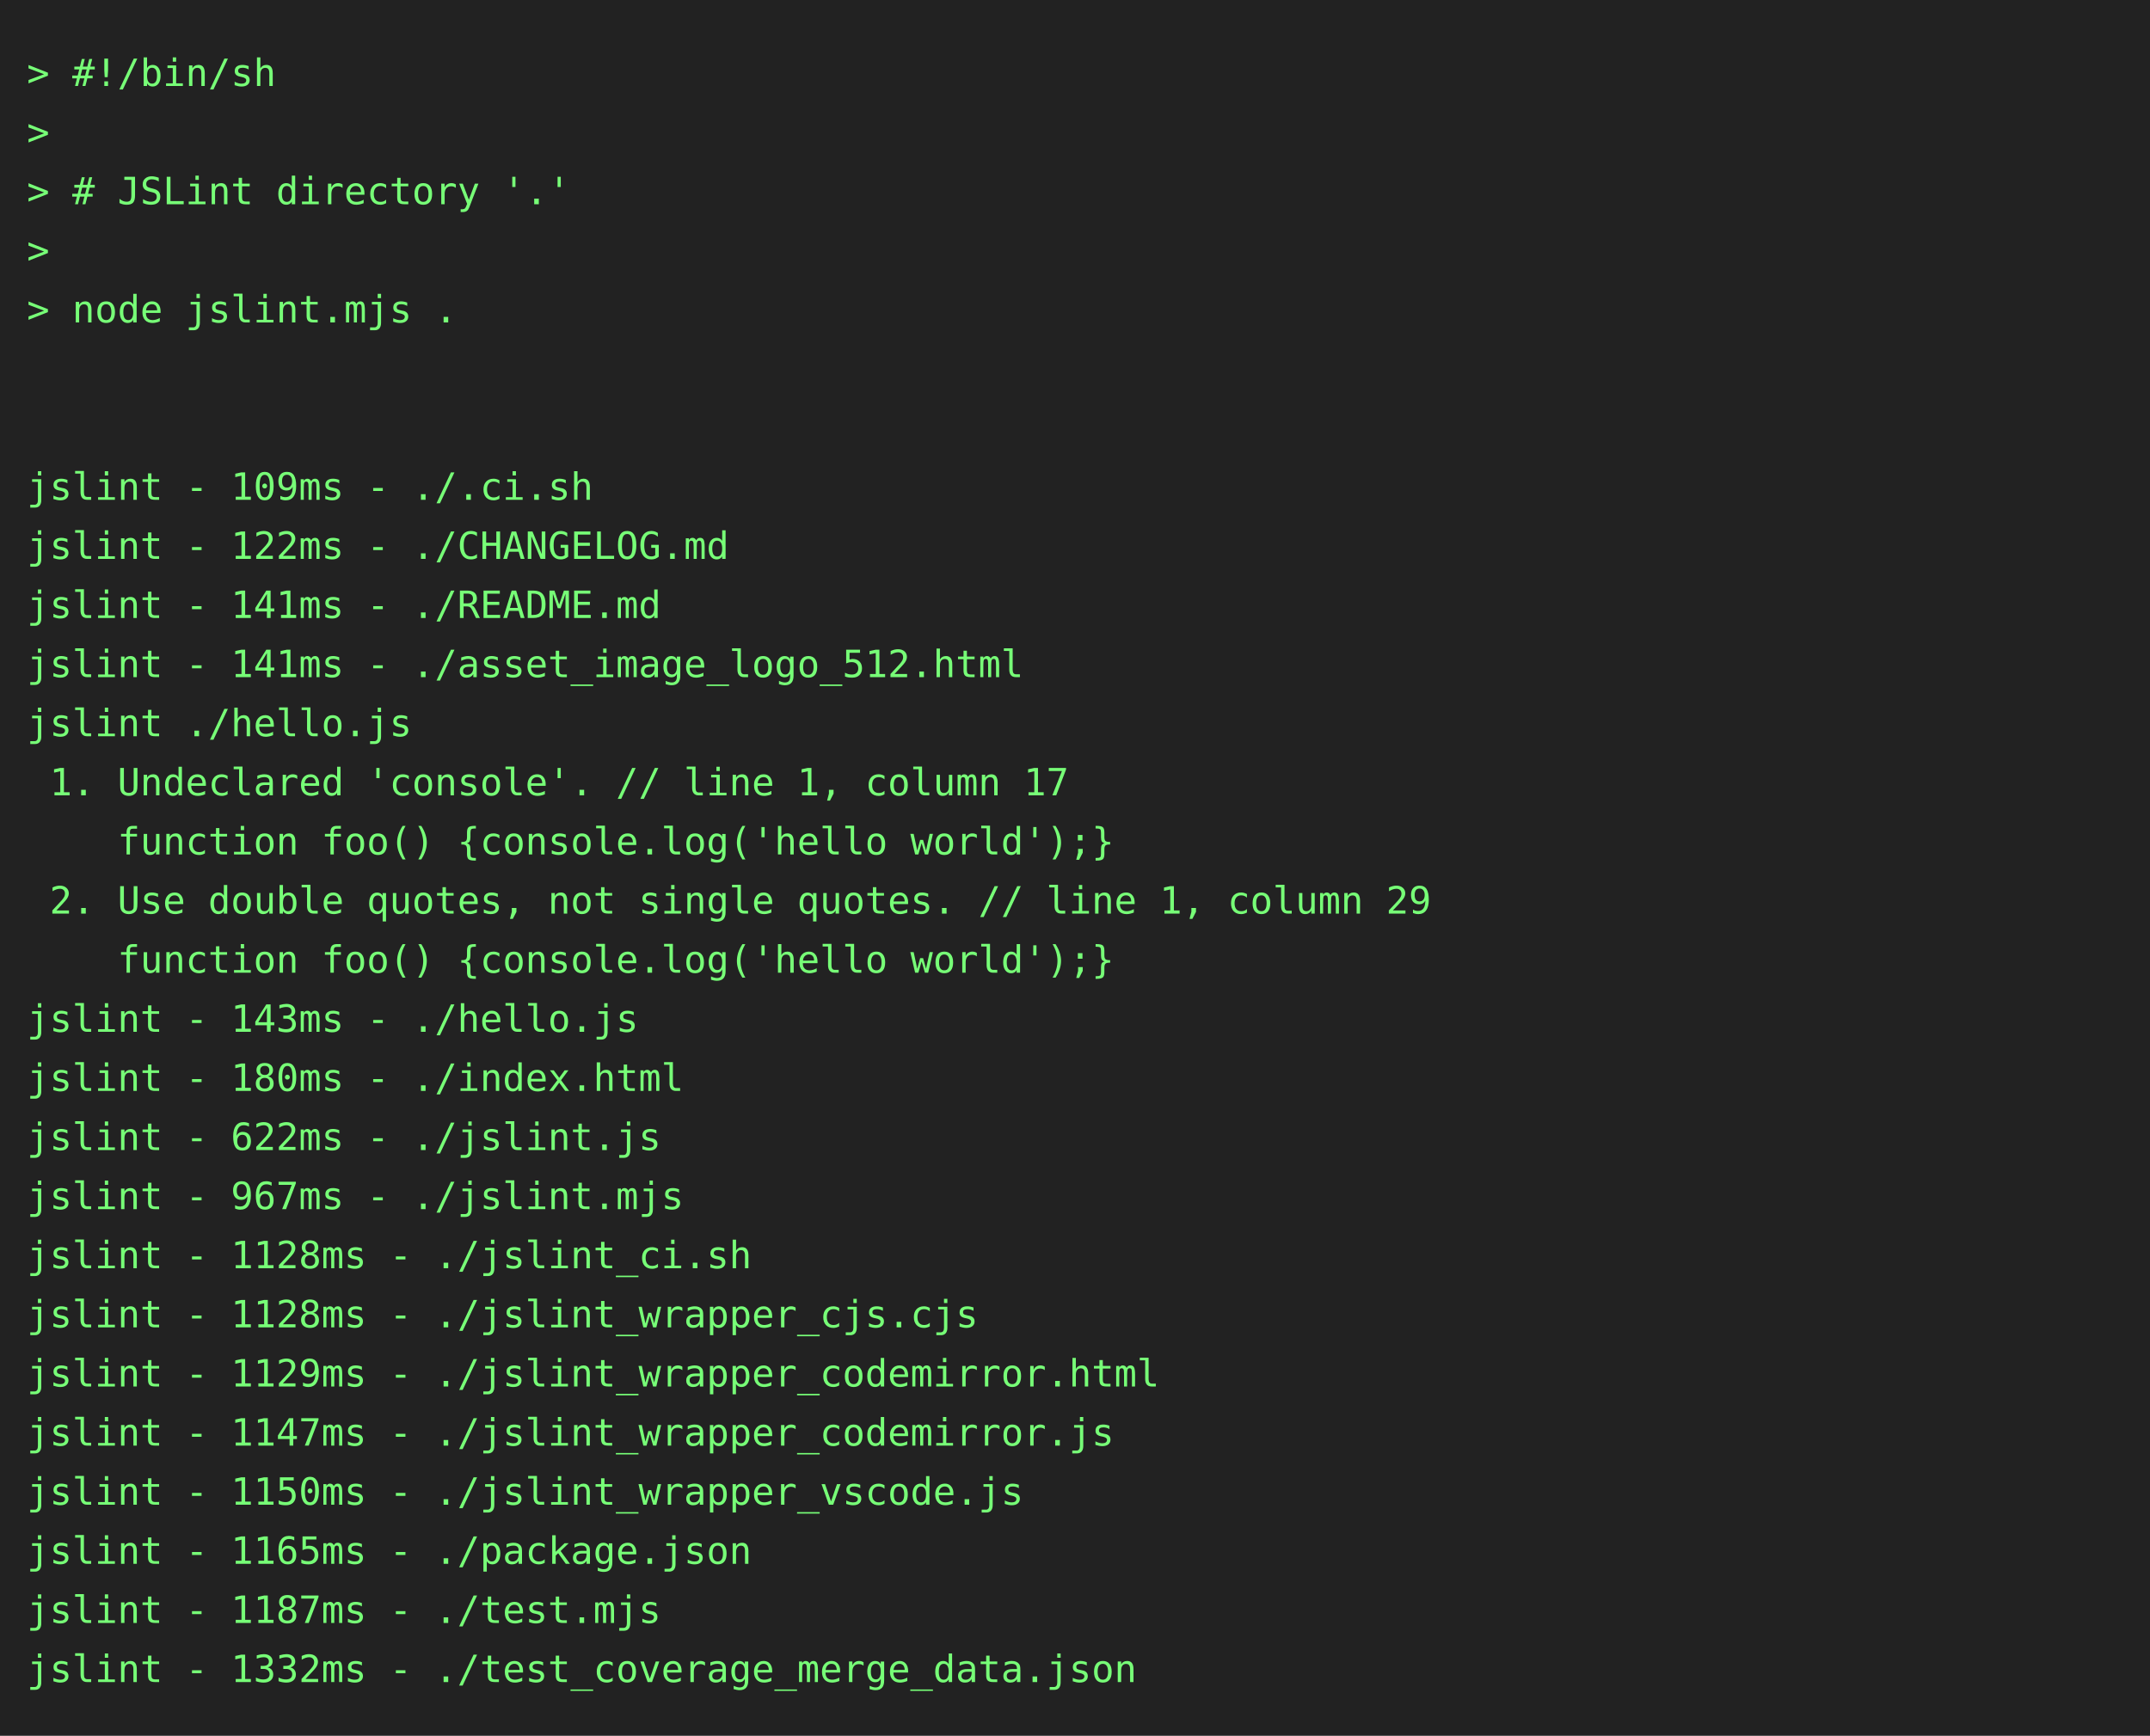
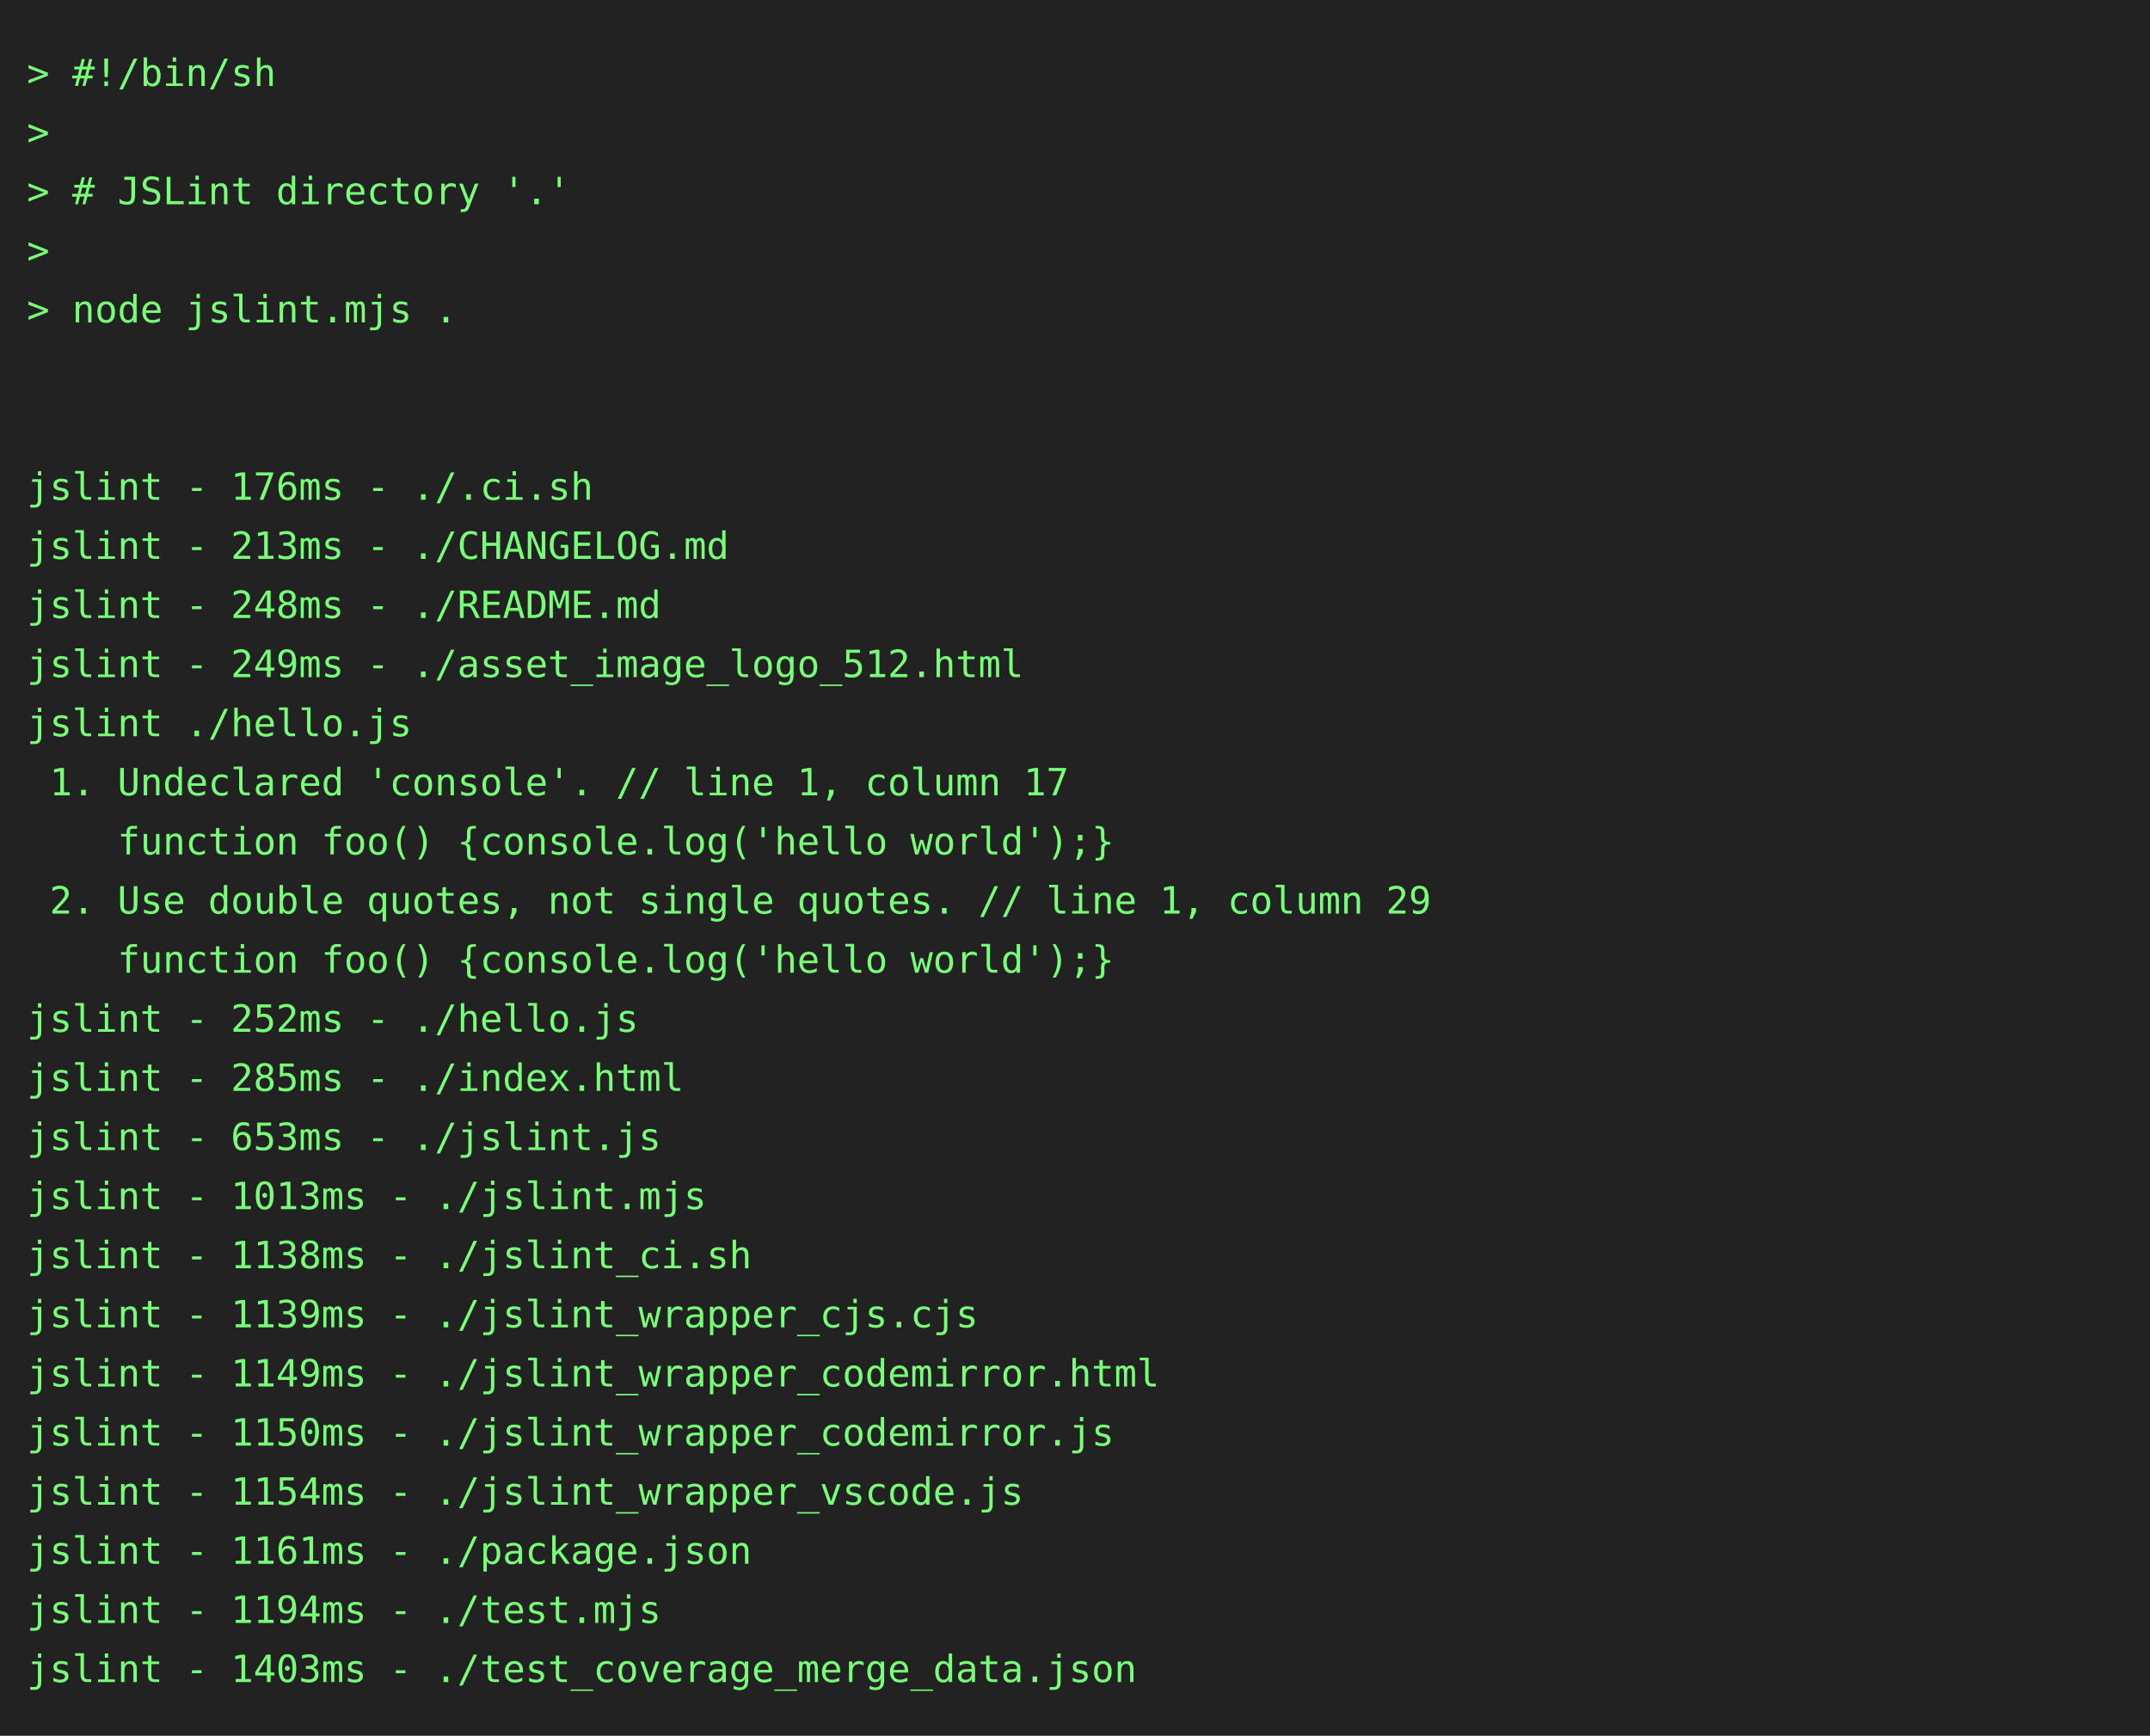
<svg xmlns="http://www.w3.org/2000/svg" height="646" width="800">
  <rect height="646" fill="#222" width="800" />
  <text fill="#7f7" font-family="consolas, menlo, monospace" font-size="14" xml:space="preserve">
    <tspan lengthAdjust="spacingAndGlyphs" textLength="768" x="10" y="32">&gt; #!/bin/sh                                                                                      </tspan>
    <tspan lengthAdjust="spacingAndGlyphs" textLength="768" x="10" y="54">&gt;                                                                                                </tspan>
    <tspan lengthAdjust="spacingAndGlyphs" textLength="768" x="10" y="76">&gt; # JSLint directory '.'                                                                         </tspan>
    <tspan lengthAdjust="spacingAndGlyphs" textLength="768" x="10" y="98">&gt;                                                                                                </tspan>
    <tspan lengthAdjust="spacingAndGlyphs" textLength="768" x="10" y="120">&gt; node jslint.mjs .                                                                              </tspan>
    <tspan lengthAdjust="spacingAndGlyphs" textLength="768" x="10" y="142">                                                                                                 </tspan>
    <tspan lengthAdjust="spacingAndGlyphs" textLength="768" x="10" y="164">                                                                                                 </tspan>
-     <tspan lengthAdjust="spacingAndGlyphs" textLength="768" x="10" y="186">jslint - 109ms - ./.ci.sh                                                                        </tspan>
-     <tspan lengthAdjust="spacingAndGlyphs" textLength="768" x="10" y="208">jslint - 122ms - ./CHANGELOG.md                                                                  </tspan>
-     <tspan lengthAdjust="spacingAndGlyphs" textLength="768" x="10" y="230">jslint - 141ms - ./README.md                                                                     </tspan>
-     <tspan lengthAdjust="spacingAndGlyphs" textLength="768" x="10" y="252">jslint - 141ms - ./asset_image_logo_512.html                                                     </tspan>
+     <tspan lengthAdjust="spacingAndGlyphs" textLength="768" x="10" y="186">jslint - 176ms - ./.ci.sh                                                                        </tspan>
+     <tspan lengthAdjust="spacingAndGlyphs" textLength="768" x="10" y="208">jslint - 213ms - ./CHANGELOG.md                                                                  </tspan>
+     <tspan lengthAdjust="spacingAndGlyphs" textLength="768" x="10" y="230">jslint - 248ms - ./README.md                                                                     </tspan>
+     <tspan lengthAdjust="spacingAndGlyphs" textLength="768" x="10" y="252">jslint - 249ms - ./asset_image_logo_512.html                                                     </tspan>
    <tspan lengthAdjust="spacingAndGlyphs" textLength="768" x="10" y="274">jslint ./hello.js                                                                                </tspan>
    <tspan lengthAdjust="spacingAndGlyphs" textLength="768" x="10" y="296"> 1. Undeclared 'console'. // line 1, column 17                                                   </tspan>
    <tspan lengthAdjust="spacingAndGlyphs" textLength="768" x="10" y="318">    function foo() {console.log('hello world');}                                                 </tspan>
    <tspan lengthAdjust="spacingAndGlyphs" textLength="768" x="10" y="340"> 2. Use double quotes, not single quotes. // line 1, column 29                                   </tspan>
    <tspan lengthAdjust="spacingAndGlyphs" textLength="768" x="10" y="362">    function foo() {console.log('hello world');}                                                 </tspan>
-     <tspan lengthAdjust="spacingAndGlyphs" textLength="768" x="10" y="384">jslint - 143ms - ./hello.js                                                                      </tspan>
-     <tspan lengthAdjust="spacingAndGlyphs" textLength="768" x="10" y="406">jslint - 180ms - ./index.html                                                                    </tspan>
-     <tspan lengthAdjust="spacingAndGlyphs" textLength="768" x="10" y="428">jslint - 622ms - ./jslint.js                                                                     </tspan>
-     <tspan lengthAdjust="spacingAndGlyphs" textLength="768" x="10" y="450">jslint - 967ms - ./jslint.mjs                                                                    </tspan>
-     <tspan lengthAdjust="spacingAndGlyphs" textLength="768" x="10" y="472">jslint - 1128ms - ./jslint_ci.sh                                                                 </tspan>
-     <tspan lengthAdjust="spacingAndGlyphs" textLength="768" x="10" y="494">jslint - 1128ms - ./jslint_wrapper_cjs.cjs                                                       </tspan>
-     <tspan lengthAdjust="spacingAndGlyphs" textLength="768" x="10" y="516">jslint - 1129ms - ./jslint_wrapper_codemirror.html                                               </tspan>
-     <tspan lengthAdjust="spacingAndGlyphs" textLength="768" x="10" y="538">jslint - 1147ms - ./jslint_wrapper_codemirror.js                                                 </tspan>
-     <tspan lengthAdjust="spacingAndGlyphs" textLength="768" x="10" y="560">jslint - 1150ms - ./jslint_wrapper_vscode.js                                                     </tspan>
-     <tspan lengthAdjust="spacingAndGlyphs" textLength="768" x="10" y="582">jslint - 1165ms - ./package.json                                                                 </tspan>
-     <tspan lengthAdjust="spacingAndGlyphs" textLength="768" x="10" y="604">jslint - 1187ms - ./test.mjs                                                                     </tspan>
-     <tspan lengthAdjust="spacingAndGlyphs" textLength="768" x="10" y="626">jslint - 1332ms - ./test_coverage_merge_data.json                                                </tspan>
+     <tspan lengthAdjust="spacingAndGlyphs" textLength="768" x="10" y="384">jslint - 252ms - ./hello.js                                                                      </tspan>
+     <tspan lengthAdjust="spacingAndGlyphs" textLength="768" x="10" y="406">jslint - 285ms - ./index.html                                                                    </tspan>
+     <tspan lengthAdjust="spacingAndGlyphs" textLength="768" x="10" y="428">jslint - 653ms - ./jslint.js                                                                     </tspan>
+     <tspan lengthAdjust="spacingAndGlyphs" textLength="768" x="10" y="450">jslint - 1013ms - ./jslint.mjs                                                                   </tspan>
+     <tspan lengthAdjust="spacingAndGlyphs" textLength="768" x="10" y="472">jslint - 1138ms - ./jslint_ci.sh                                                                 </tspan>
+     <tspan lengthAdjust="spacingAndGlyphs" textLength="768" x="10" y="494">jslint - 1139ms - ./jslint_wrapper_cjs.cjs                                                       </tspan>
+     <tspan lengthAdjust="spacingAndGlyphs" textLength="768" x="10" y="516">jslint - 1149ms - ./jslint_wrapper_codemirror.html                                               </tspan>
+     <tspan lengthAdjust="spacingAndGlyphs" textLength="768" x="10" y="538">jslint - 1150ms - ./jslint_wrapper_codemirror.js                                                 </tspan>
+     <tspan lengthAdjust="spacingAndGlyphs" textLength="768" x="10" y="560">jslint - 1154ms - ./jslint_wrapper_vscode.js                                                     </tspan>
+     <tspan lengthAdjust="spacingAndGlyphs" textLength="768" x="10" y="582">jslint - 1161ms - ./package.json                                                                 </tspan>
+     <tspan lengthAdjust="spacingAndGlyphs" textLength="768" x="10" y="604">jslint - 1194ms - ./test.mjs                                                                     </tspan>
+     <tspan lengthAdjust="spacingAndGlyphs" textLength="768" x="10" y="626">jslint - 1403ms - ./test_coverage_merge_data.json                                                </tspan>
  </text>
</svg>
